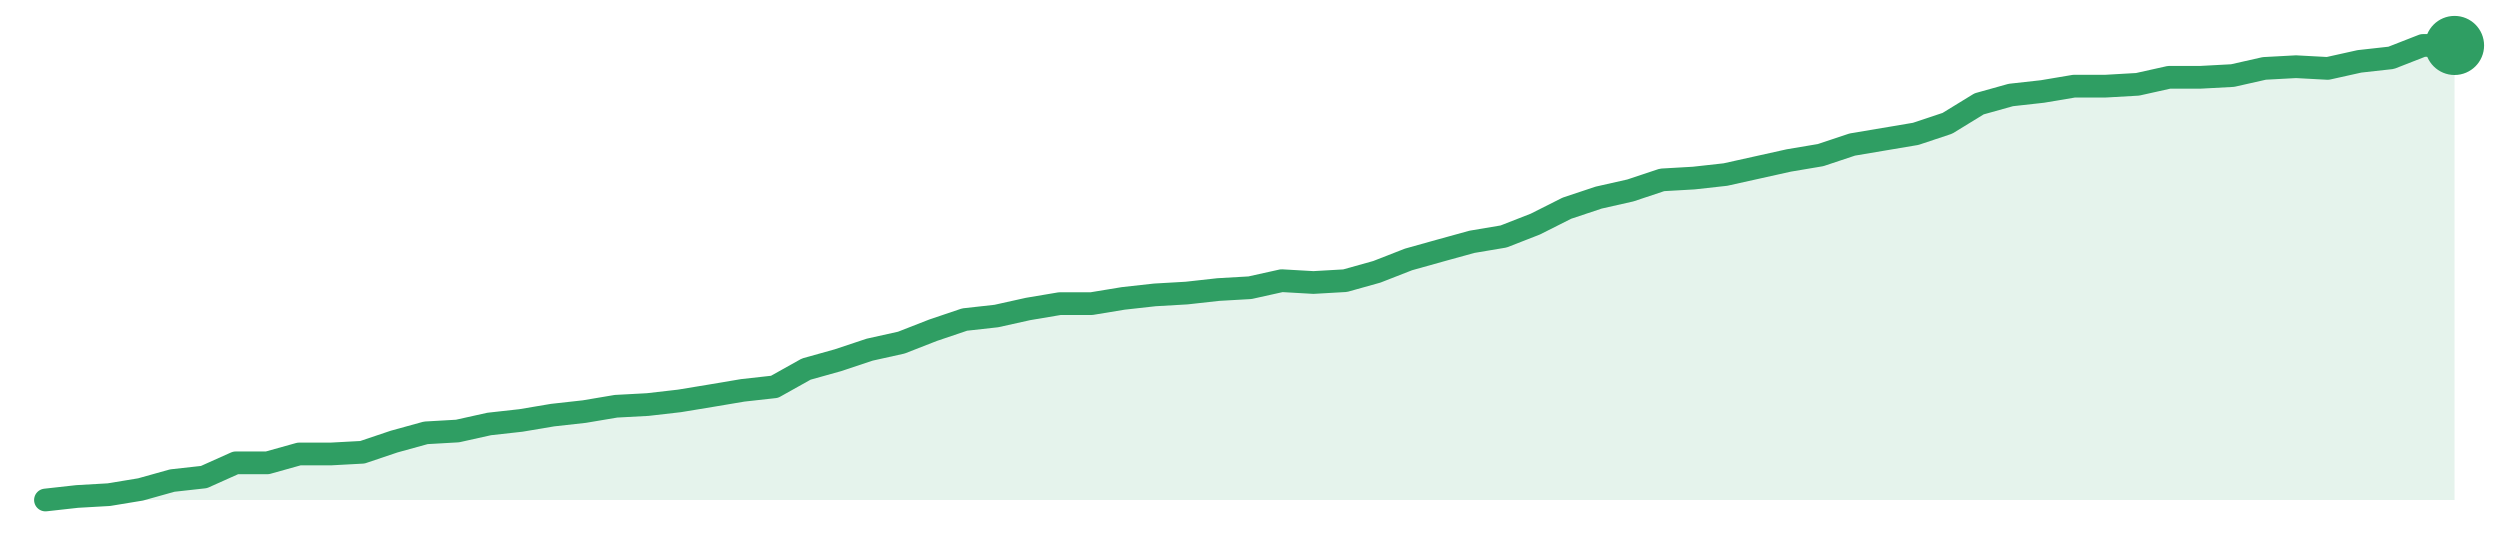
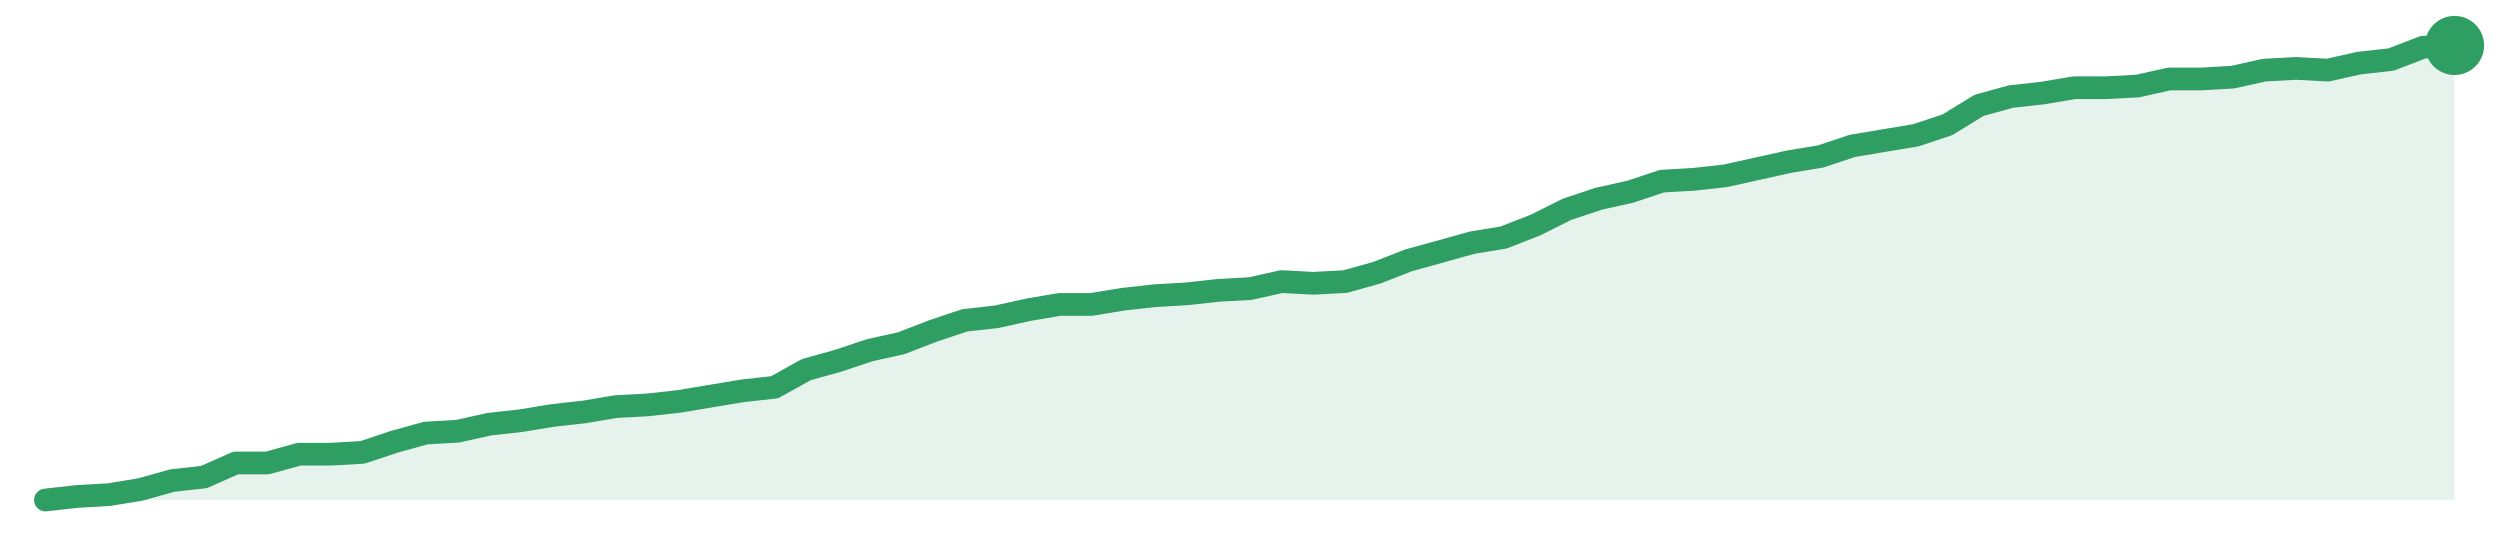
<svg xmlns="http://www.w3.org/2000/svg" width="220" height="48" viewBox="0 0 220 48" role="img" aria-label="trend">
-   <path d="M4.0,44.0 L4.0,44.0 L6.79,43.69 L9.58,43.53 L12.37,43.07 L15.16,42.29 L17.95,41.98 L20.74,40.73 L23.53,40.73 L26.32,39.95 L29.11,39.95 L31.89,39.8 L34.68,38.86 L37.47,38.09 L40.26,37.93 L43.05,37.31 L45.84,37.0 L48.63,36.53 L51.42,36.22 L54.21,35.75 L57.0,35.6 L59.79,35.28 L62.58,34.82 L65.37,34.35 L68.16,34.04 L70.95,32.48 L73.74,31.7 L76.53,30.77 L79.32,30.15 L82.11,29.06 L84.89,28.12 L87.68,27.81 L90.47,27.19 L93.26,26.72 L96.05,26.72 L98.84,26.26 L101.63,25.95 L104.42,25.79 L107.21,25.48 L110.0,25.32 L112.79,24.7 L115.58,24.86 L118.37,24.7 L121.16,23.92 L123.95,22.83 L126.74,22.05 L129.53,21.28 L132.32,20.81 L135.11,19.72 L137.89,18.32 L140.68,17.39 L143.47,16.76 L146.26,15.83 L149.05,15.67 L151.84,15.36 L154.63,14.74 L157.42,14.12 L160.21,13.65 L163.0,12.72 L165.79,12.25 L168.58,11.78 L171.37,10.85 L174.16,9.14 L176.95,8.36 L179.74,8.05 L182.53,7.58 L185.32,7.58 L188.11,7.42 L190.89,6.8 L193.68,6.8 L196.47,6.65 L199.26,6.02 L202.05,5.87 L204.84,6.02 L207.63,5.4 L210.42,5.09 L213.21,4.0 L216.0,4.0 L216.0,44.0 Z" fill="#2f9e631f" />
-   <path d="M4.0,44.0 L6.79,43.69 L9.58,43.53 L12.37,43.07 L15.16,42.29 L17.95,41.98 L20.74,40.73 L23.53,40.73 L26.32,39.95 L29.11,39.95 L31.89,39.8 L34.68,38.86 L37.47,38.09 L40.26,37.93 L43.05,37.31 L45.84,37.0 L48.63,36.53 L51.42,36.22 L54.21,35.75 L57.0,35.6 L59.79,35.28 L62.58,34.82 L65.37,34.35 L68.16,34.04 L70.95,32.48 L73.74,31.7 L76.53,30.77 L79.32,30.15 L82.11,29.06 L84.89,28.12 L87.68,27.81 L90.47,27.19 L93.26,26.72 L96.05,26.72 L98.84,26.26 L101.63,25.95 L104.42,25.79 L107.21,25.48 L110.0,25.32 L112.79,24.7 L115.58,24.86 L118.37,24.7 L121.16,23.92 L123.95,22.83 L126.74,22.05 L129.53,21.28 L132.32,20.81 L135.11,19.72 L137.89,18.32 L140.68,17.39 L143.47,16.76 L146.26,15.83 L149.05,15.67 L151.84,15.36 L154.63,14.74 L157.42,14.12 L160.21,13.65 L163.0,12.72 L165.79,12.25 L168.58,11.78 L171.37,10.85 L174.16,9.14 L176.95,8.36 L179.74,8.05 L182.53,7.58 L185.32,7.58 L188.11,7.42 L190.89,6.8 L193.68,6.8 L196.47,6.65 L199.26,6.02 L202.05,5.87 L204.84,6.02 L207.63,5.4 L210.42,5.09 L213.21,4.0 L216.0,4.0" fill="none" stroke="#2f9e63" stroke-width="2" stroke-linejoin="round" stroke-linecap="round" />
+   <path d="M4.0,44.0 L4.0,44.0 L6.79,43.69 L9.58,43.53 L12.37,43.07 L15.16,42.29 L17.95,41.98 L20.74,40.74 L23.53,40.74 L26.32,39.97 L29.11,39.97 L31.89,39.81 L34.68,38.88 L37.47,38.11 L40.26,37.95 L43.05,37.33 L45.84,37.02 L48.63,36.56 L51.42,36.25 L54.21,35.78 L57.0,35.63 L59.79,35.32 L62.58,34.85 L65.37,34.39 L68.16,34.08 L70.95,32.53 L73.74,31.75 L76.53,30.82 L79.32,30.2 L82.11,29.12 L84.89,28.19 L87.68,27.88 L90.47,27.26 L93.26,26.79 L96.05,26.79 L98.84,26.33 L101.63,26.02 L104.42,25.86 L107.21,25.55 L110.0,25.4 L112.79,24.78 L115.58,24.93 L118.37,24.78 L121.16,24.0 L123.95,22.91 L126.74,22.14 L129.53,21.36 L132.32,20.9 L135.11,19.81 L137.89,18.42 L140.68,17.49 L143.47,16.87 L146.26,15.94 L149.05,15.78 L151.84,15.47 L154.63,14.85 L157.42,14.23 L160.21,13.77 L163.0,12.84 L165.79,12.37 L168.58,11.91 L171.37,10.98 L174.16,9.27 L176.95,8.5 L179.74,8.19 L182.53,7.72 L185.32,7.72 L188.11,7.57 L190.89,6.95 L193.68,6.95 L196.47,6.79 L199.26,6.17 L202.05,6.02 L204.84,6.17 L207.63,5.55 L210.42,5.24 L213.21,4.16 L216.0,4.0 L216.0,44.0 Z" fill="#2f9e631f" />
+   <path d="M4.0,44.0 L6.79,43.69 L9.58,43.53 L12.37,43.07 L15.16,42.29 L17.95,41.98 L20.74,40.74 L23.53,40.74 L26.32,39.97 L29.11,39.97 L31.89,39.81 L34.68,38.88 L37.47,38.11 L40.26,37.95 L43.05,37.33 L45.84,37.02 L48.63,36.56 L51.42,36.25 L54.21,35.78 L57.0,35.63 L59.79,35.32 L62.58,34.85 L65.37,34.39 L68.16,34.08 L70.95,32.53 L73.74,31.75 L76.53,30.82 L79.32,30.2 L82.11,29.12 L84.89,28.19 L87.68,27.88 L90.47,27.26 L93.26,26.79 L96.05,26.79 L98.84,26.33 L101.63,26.02 L104.42,25.86 L107.21,25.55 L110.0,25.4 L112.79,24.78 L115.58,24.93 L118.37,24.78 L121.16,24.0 L123.95,22.91 L126.74,22.14 L129.53,21.36 L132.32,20.9 L135.11,19.81 L137.89,18.42 L140.68,17.49 L143.47,16.87 L146.26,15.94 L149.05,15.78 L151.84,15.47 L154.63,14.85 L157.42,14.23 L160.21,13.77 L163.0,12.84 L165.79,12.37 L168.58,11.91 L171.37,10.98 L174.16,9.27 L176.95,8.5 L179.74,8.19 L182.53,7.72 L185.32,7.72 L188.11,7.57 L190.89,6.95 L193.68,6.95 L196.47,6.79 L199.26,6.17 L202.05,6.02 L204.84,6.17 L207.63,5.55 L210.42,5.24 L213.21,4.16 L216.0,4.0" fill="none" stroke="#2f9e63" stroke-width="2" stroke-linejoin="round" stroke-linecap="round" />
  <circle cx="216.0" cy="4.0" r="2.6" fill="#2f9e63" />
</svg>
